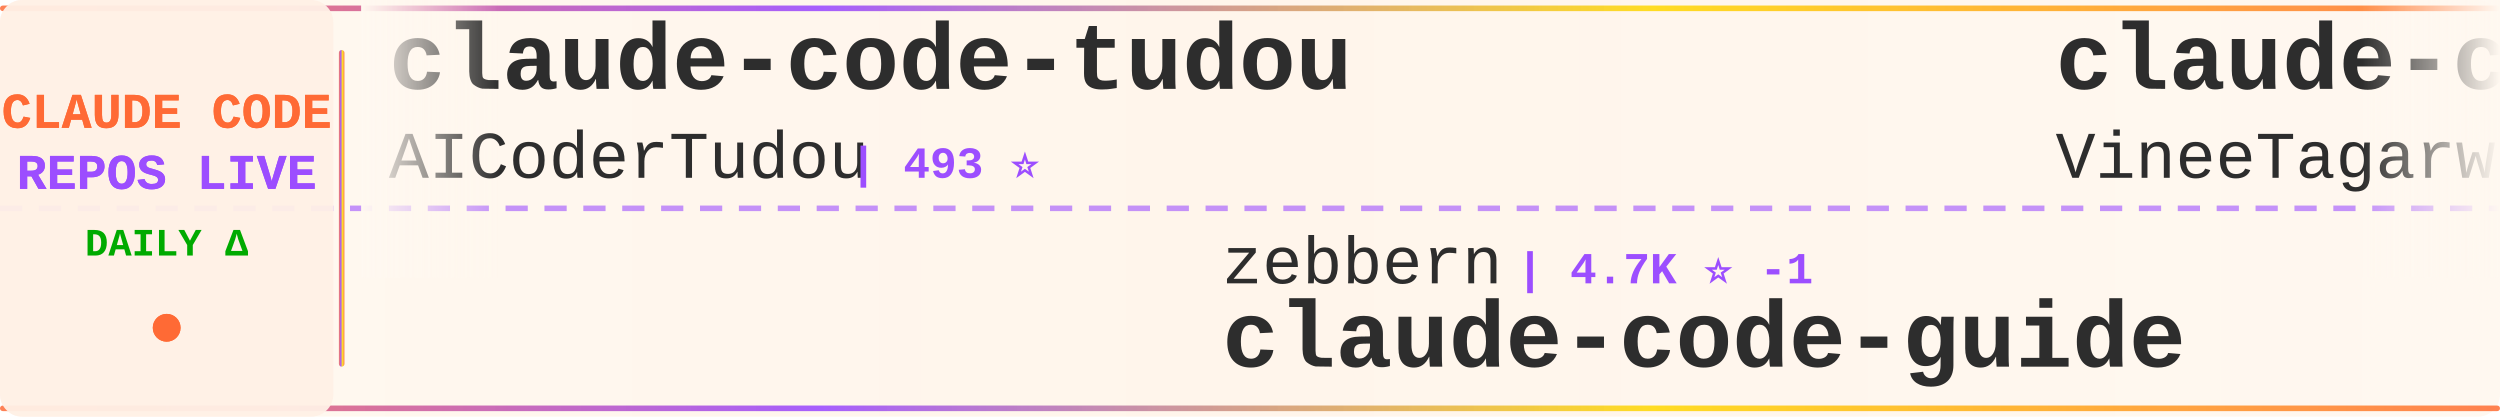
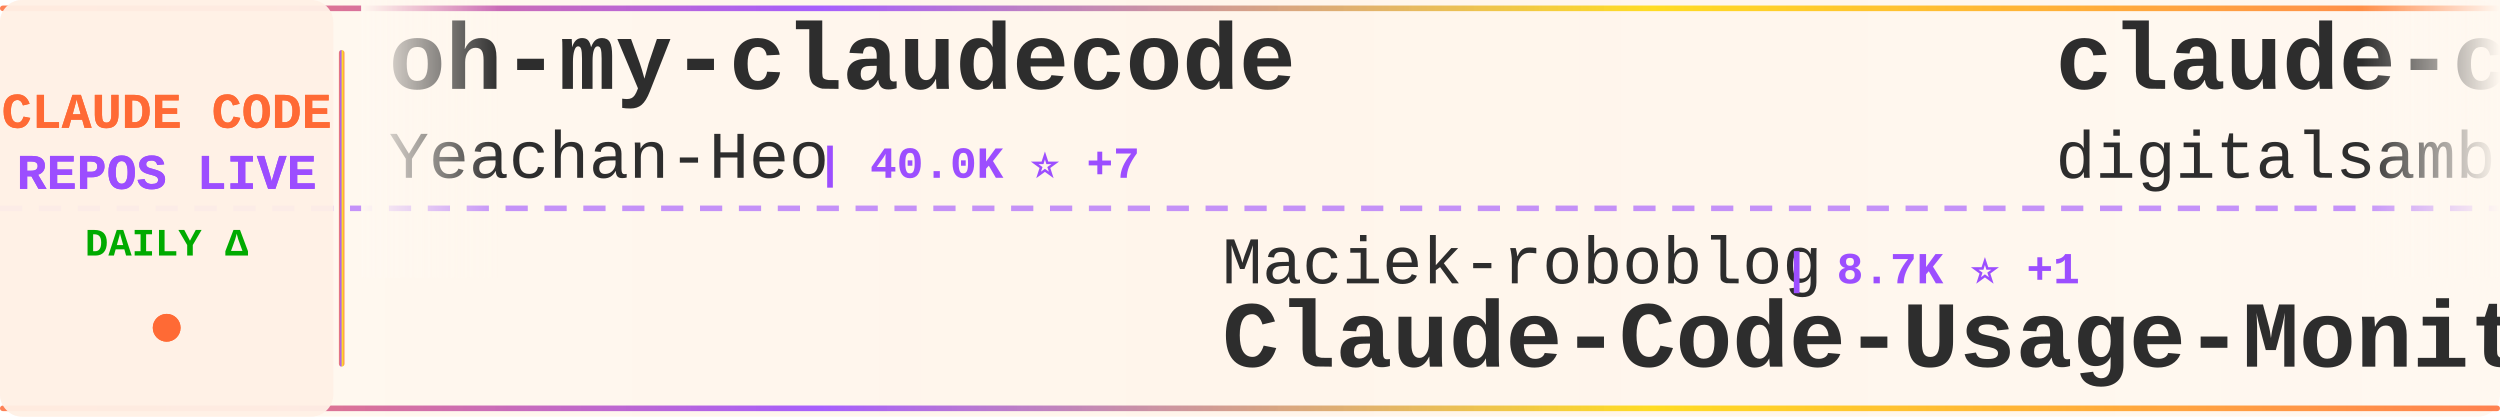
<svg xmlns="http://www.w3.org/2000/svg" width="900" height="150">
  <defs>
    <linearGradient id="tickerBg" x1="0%" y1="0%" x2="100%" y2="0%">
      <stop offset="0%" style="stop-color:#fff8f0;stop-opacity:0.98" />
      <stop offset="50%" style="stop-color:#fff5eb;stop-opacity:1" />
      <stop offset="100%" style="stop-color:#fff8f0;stop-opacity:0.98" />
    </linearGradient>
    <linearGradient id="borderGrad" x1="0%" y1="0%" x2="100%" y2="0%">
      <stop offset="0%" style="stop-color:#FF6B35;stop-opacity:0.85">
        <animate attributeName="stop-opacity" values="0.85;1;0.85" dur="2s" repeatCount="indefinite" />
      </stop>
      <stop offset="33%" style="stop-color:#9C4EFF;stop-opacity:0.9">
        <animate attributeName="stop-opacity" values="0.9;1;0.9" dur="2.2s" repeatCount="indefinite" />
      </stop>
      <stop offset="66%" style="stop-color:#FFD700;stop-opacity:0.85">
        <animate attributeName="stop-opacity" values="0.85;1;0.85" dur="1.8s" repeatCount="indefinite" />
      </stop>
      <stop offset="100%" style="stop-color:#FF6B35;stop-opacity:0.85">
        <animate attributeName="stop-opacity" values="0.85;1;0.85" dur="2s" repeatCount="indefinite" />
      </stop>
    </linearGradient>
    <filter id="textGlow">
      <feGaussianBlur stdDeviation="0.15" result="coloredBlur" />
      <feMerge>
        <feMergeNode in="coloredBlur" />
        <feMergeNode in="SourceGraphic" />
      </feMerge>
    </filter>
    <filter id="metricGlow">
      <feGaussianBlur stdDeviation="0.2" result="coloredBlur" />
      <feMerge>
        <feMergeNode in="coloredBlur" />
        <feMergeNode in="SourceGraphic" />
      </feMerge>
    </filter>
    <linearGradient id="leftFade" x1="0%" y1="0%" x2="100%" y2="0%">
      <stop offset="0%" style="stop-color:#fff8f0;stop-opacity:1" />
      <stop offset="100%" style="stop-color:#fff8f0;stop-opacity:0" />
    </linearGradient>
    <linearGradient id="rightFade" x1="0%" y1="0%" x2="100%" y2="0%">
      <stop offset="0%" style="stop-color:#fff8f0;stop-opacity:0" />
      <stop offset="100%" style="stop-color:#fff8f0;stop-opacity:1" />
    </linearGradient>
  </defs>
  <rect width="900" height="150" fill="url(#tickerBg)" rx="8" />
  <rect x="0" y="2" width="900" height="2" fill="url(#borderGrad)" rx="1" />
  <rect x="0" y="146" width="900" height="2" fill="url(#borderGrad)" rx="1" />
  <line x1="0" y1="75" x2="900" y2="75" stroke="#9C4EFF" stroke-width="2" stroke-dasharray="8 6" opacity="0.6" />
  <rect x="0" y="0" width="120" height="150" fill="#fff0e6" opacity="0.95" rx="8" />
  <text x="60" y="46" font-family="'Courier New', monospace" font-size="18" font-weight="bold" fill="#FF6B35" text-anchor="middle" filter="url(#textGlow)">
    CLAUDE CODE
  </text>
  <text x="60" y="68" font-family="'Courier New', monospace" font-size="18" font-weight="bold" fill="#9C4EFF" text-anchor="middle" filter="url(#textGlow)">
    REPOS LIVE
  </text>
  <text x="60" y="92" font-family="'Courier New', monospace" font-size="14" font-weight="bold" fill="#00aa00" text-anchor="middle">
    DAILY Δ
  </text>
  <circle cx="60" cy="118" r="5" fill="#FF6B35" filter="url(#metricGlow)">
    <animate attributeName="r" values="4;6;4" dur="1.5s" repeatCount="indefinite" />
    <animate attributeName="opacity" values="0.6;1;0.6" dur="1.5s" repeatCount="indefinite" />
  </circle>
  <rect x="122" y="18" width="2" height="114" fill="url(#borderGrad)" rx="1" />
  <clipPath id="tickerClip">
    <rect x="130" y="0" width="770" height="150" />
  </clipPath>
  <g clip-path="url(#tickerClip)">
    <g id="tickerItems">
      <animateTransform attributeName="transform" attributeType="XML" type="translate" from="0 0" to="-3000 0" dur="54s" repeatCount="indefinite" />
      <g transform="translate(0, 0)">
-         <text x="140" y="32" font-family="'Courier New', monospace" font-size="34" font-weight="bold" fill="#2d2d2d">claude-code-tudou</text>
-         <text x="140" y="64" font-family="'Courier New', monospace" font-size="24" font-weight="normal" fill="#2d2d2d" opacity="1.0">AICoderTudou</text>
-         <text x="306" y="64" font-family="'Courier New', monospace" font-size="16" font-weight="bold" fill="#9C4EFF"> | 493 ⭐</text>
+         <text x="140" y="32" font-family="'Courier New', monospace" font-size="34" font-weight="bold" fill="#2d2d2d">oh-my-claudecode</text>
+         <text x="140" y="64" font-family="'Courier New', monospace" font-size="24" font-weight="normal" fill="#2d2d2d" opacity="1.0">Yeachan-Heo</text>
+         <text x="294" y="64" font-family="'Courier New', monospace" font-size="16" font-weight="bold" fill="#9C4EFF"> | 40.0K ⭐ +7</text>
      </g>
      <g transform="translate(300, 0)">
-         <text x="140" y="102" font-family="'Courier New', monospace" font-size="24" font-weight="normal" fill="#2d2d2d" opacity="1.0">zebbern</text>
-         <text x="246" y="102" font-family="'Courier New', monospace" font-size="16" font-weight="bold" fill="#9C4EFF"> | 4.7K ⭐ -1</text>
-         <text x="140" y="132" font-family="'Courier New', monospace" font-size="34" font-weight="bold" fill="#2d2d2d">claude-code-guide</text>
+         <text x="140" y="102" font-family="'Courier New', monospace" font-size="24" font-weight="normal" fill="#2d2d2d" opacity="1.0">Maciek-roboblog</text>
+         <text x="342" y="102" font-family="'Courier New', monospace" font-size="16" font-weight="bold" fill="#9C4EFF"> | 8.7K ⭐ +1</text>
+         <text x="140" y="132" font-family="'Courier New', monospace" font-size="34" font-weight="bold" fill="#2d2d2d">Claude-Code-Usage-Monito...</text>
      </g>
      <g transform="translate(600, 0)">
-         <text x="140" y="32" font-family="'Courier New', monospace" font-size="34" font-weight="bold" fill="#2d2d2d">claude-code</text>
-         <text x="140" y="64" font-family="'Courier New', monospace" font-size="24" font-weight="normal" fill="#2d2d2d" opacity="1.0">VineeTagarwaL-code</text>
-         <text x="378" y="64" font-family="'Courier New', monospace" font-size="16" font-weight="bold" fill="#9C4EFF"> | 273 ⭐</text>
+         <text x="140" y="32" font-family="'Courier New', monospace" font-size="34" font-weight="bold" fill="#2d2d2d">claude-code-video-toolki...</text>
+         <text x="140" y="64" font-family="'Courier New', monospace" font-size="24" font-weight="normal" fill="#2d2d2d" opacity="1.0">digitalsamba</text>
+         <text x="306" y="64" font-family="'Courier New', monospace" font-size="16" font-weight="bold" fill="#9C4EFF"> | 2.3K ⭐ +4</text>
      </g>
      <g transform="translate(900, 0)">
-         <text x="140" y="102" font-family="'Courier New', monospace" font-size="24" font-weight="normal" fill="#2d2d2d" opacity="1.0">centminmod</text>
-         <text x="282" y="102" font-family="'Courier New', monospace" font-size="16" font-weight="bold" fill="#9C4EFF"> | 2.7K ⭐ +1</text>
-         <text x="140" y="132" font-family="'Courier New', monospace" font-size="34" font-weight="bold" fill="#2d2d2d">my-claude-code-setup</text>
+         <text x="140" y="102" font-family="'Courier New', monospace" font-size="24" font-weight="normal" fill="#2d2d2d" opacity="1.0">Tinkeringg-Lab</text>
+         <text x="330" y="102" font-family="'Courier New', monospace" font-size="16" font-weight="bold" fill="#9C4EFF"> | 215 ⭐</text>
+         <text x="140" y="132" font-family="'Courier New', monospace" font-size="34" font-weight="bold" fill="#2d2d2d">claude-code</text>
      </g>
      <g transform="translate(1200, 0)">
-         <text x="140" y="32" font-family="'Courier New', monospace" font-size="34" font-weight="bold" fill="#2d2d2d">claude-code-local</text>
-         <text x="140" y="64" font-family="'Courier New', monospace" font-size="24" font-weight="normal" fill="#2d2d2d" opacity="1.0">nicedreamzapp</text>
-         <text x="318" y="64" font-family="'Courier New', monospace" font-size="16" font-weight="bold" fill="#9C4EFF"> | 3.4K ⭐</text>
+         <text x="140" y="32" font-family="'Courier New', monospace" font-size="34" font-weight="bold" fill="#2d2d2d">ClaudeCode-Portable</text>
+         <text x="140" y="64" font-family="'Courier New', monospace" font-size="24" font-weight="normal" fill="#2d2d2d" opacity="1.0">techjarves</text>
+         <text x="282" y="64" font-family="'Courier New', monospace" font-size="16" font-weight="bold" fill="#9C4EFF"> | 1.6K ⭐</text>
      </g>
      <g transform="translate(1500, 0)">
-         <text x="140" y="102" font-family="'Courier New', monospace" font-size="24" font-weight="normal" fill="#2d2d2d" opacity="1.0">fuergaosi233</text>
-         <text x="306" y="102" font-family="'Courier New', monospace" font-size="16" font-weight="bold" fill="#9C4EFF"> | 2.8K ⭐</text>
-         <text x="140" y="132" font-family="'Courier New', monospace" font-size="34" font-weight="bold" fill="#2d2d2d">claude-code-proxy</text>
+         <text x="140" y="102" font-family="'Courier New', monospace" font-size="24" font-weight="normal" fill="#2d2d2d" opacity="1.0">ochamber</text>
+         <text x="258" y="102" font-family="'Courier New', monospace" font-size="16" font-weight="bold" fill="#9C4EFF"> | 5 ⭐</text>
+         <text x="140" y="132" font-family="'Courier New', monospace" font-size="34" font-weight="bold" fill="#2d2d2d">claude-code</text>
      </g>
      <g transform="translate(1800, 0)">
-         <text x="140" y="32" font-family="'Courier New', monospace" font-size="34" font-weight="bold" fill="#2d2d2d">claude-code-my-workflow</text>
-         <text x="140" y="64" font-family="'Courier New', monospace" font-size="24" font-weight="normal" fill="#2d2d2d" opacity="1.0">pedrohcgs</text>
-         <text x="270" y="64" font-family="'Courier New', monospace" font-size="16" font-weight="bold" fill="#9C4EFF"> | 1.7K ⭐</text>
+         <text x="140" y="32" font-family="'Courier New', monospace" font-size="34" font-weight="bold" fill="#2d2d2d">claude-code-from-source</text>
+         <text x="140" y="64" font-family="'Courier New', monospace" font-size="24" font-weight="normal" fill="#2d2d2d" opacity="1.0">alejandrobalderas</text>
+         <text x="366" y="64" font-family="'Courier New', monospace" font-size="16" font-weight="bold" fill="#9C4EFF"> | 3.0K ⭐</text>
      </g>
      <g transform="translate(2100, 0)">
-         <text x="140" y="102" font-family="'Courier New', monospace" font-size="24" font-weight="normal" fill="#2d2d2d" opacity="1.0">Yuyz0112</text>
-         <text x="258" y="102" font-family="'Courier New', monospace" font-size="16" font-weight="bold" fill="#9C4EFF"> | 2.4K ⭐</text>
-         <text x="140" y="132" font-family="'Courier New', monospace" font-size="34" font-weight="bold" fill="#2d2d2d">claude-code-reverse</text>
+         <text x="140" y="102" font-family="'Courier New', monospace" font-size="24" font-weight="normal" fill="#2d2d2d" opacity="1.0">disler</text>
+         <text x="234" y="102" font-family="'Courier New', monospace" font-size="16" font-weight="bold" fill="#9C4EFF"> | 1.7K ⭐</text>
+         <text x="140" y="132" font-family="'Courier New', monospace" font-size="34" font-weight="bold" fill="#2d2d2d">pi-vs-claude-code</text>
      </g>
      <g transform="translate(2400, 0)">
-         <text x="140" y="32" font-family="'Courier New', monospace" font-size="34" font-weight="bold" fill="#2d2d2d">everything-claude-code</text>
-         <text x="140" y="64" font-family="'Courier New', monospace" font-size="24" font-weight="normal" fill="#2d2d2d" opacity="1.0">WorldFlowAI</text>
-         <text x="294" y="64" font-family="'Courier New', monospace" font-size="16" font-weight="bold" fill="#9C4EFF"> | 4.9K ⭐ +12</text>
+         <text x="140" y="32" font-family="'Courier New', monospace" font-size="34" font-weight="bold" fill="#2d2d2d">claude-code</text>
+         <text x="140" y="64" font-family="'Courier New', monospace" font-size="24" font-weight="normal" fill="#2d2d2d" opacity="1.0">mehmoodosman</text>
+         <text x="306" y="64" font-family="'Courier New', monospace" font-size="16" font-weight="bold" fill="#9C4EFF"> | 173 ⭐</text>
      </g>
      <g transform="translate(2700, 0)">
-         <text x="140" y="102" font-family="'Courier New', monospace" font-size="24" font-weight="normal" fill="#2d2d2d" opacity="1.0">sugyan</text>
-         <text x="234" y="102" font-family="'Courier New', monospace" font-size="16" font-weight="bold" fill="#9C4EFF"> | 1.1K ⭐</text>
-         <text x="140" y="132" font-family="'Courier New', monospace" font-size="34" font-weight="bold" fill="#2d2d2d">claude-code-webui</text>
+         <text x="140" y="102" font-family="'Courier New', monospace" font-size="24" font-weight="normal" fill="#2d2d2d" opacity="1.0">ponponon</text>
+         <text x="258" y="102" font-family="'Courier New', monospace" font-size="16" font-weight="bold" fill="#9C4EFF"> | 2.3K ⭐</text>
+         <text x="140" y="132" font-family="'Courier New', monospace" font-size="34" font-weight="bold" fill="#2d2d2d">claude_code_src</text>
      </g>
      <g transform="translate(3000, 0)">
-         <text x="140" y="32" font-family="'Courier New', monospace" font-size="34" font-weight="bold" fill="#2d2d2d">claude-code-tudou</text>
-         <text x="140" y="64" font-family="'Courier New', monospace" font-size="24" font-weight="normal" fill="#2d2d2d" opacity="1.0">AICoderTudou</text>
-         <text x="306" y="64" font-family="'Courier New', monospace" font-size="16" font-weight="bold" fill="#9C4EFF"> | 493 ⭐</text>
+         <text x="140" y="32" font-family="'Courier New', monospace" font-size="34" font-weight="bold" fill="#2d2d2d">oh-my-claudecode</text>
+         <text x="140" y="64" font-family="'Courier New', monospace" font-size="24" font-weight="normal" fill="#2d2d2d" opacity="1.0">Yeachan-Heo</text>
+         <text x="294" y="64" font-family="'Courier New', monospace" font-size="16" font-weight="bold" fill="#9C4EFF"> | 40.0K ⭐ +7</text>
      </g>
      <g transform="translate(3300, 0)">
-         <text x="140" y="102" font-family="'Courier New', monospace" font-size="24" font-weight="normal" fill="#2d2d2d" opacity="1.0">zebbern</text>
-         <text x="246" y="102" font-family="'Courier New', monospace" font-size="16" font-weight="bold" fill="#9C4EFF"> | 4.7K ⭐ -1</text>
-         <text x="140" y="132" font-family="'Courier New', monospace" font-size="34" font-weight="bold" fill="#2d2d2d">claude-code-guide</text>
+         <text x="140" y="102" font-family="'Courier New', monospace" font-size="24" font-weight="normal" fill="#2d2d2d" opacity="1.0">Maciek-roboblog</text>
+         <text x="342" y="102" font-family="'Courier New', monospace" font-size="16" font-weight="bold" fill="#9C4EFF"> | 8.7K ⭐ +1</text>
+         <text x="140" y="132" font-family="'Courier New', monospace" font-size="34" font-weight="bold" fill="#2d2d2d">Claude-Code-Usage-Monito...</text>
      </g>
      <g transform="translate(3600, 0)">
-         <text x="140" y="32" font-family="'Courier New', monospace" font-size="34" font-weight="bold" fill="#2d2d2d">claude-code</text>
-         <text x="140" y="64" font-family="'Courier New', monospace" font-size="24" font-weight="normal" fill="#2d2d2d" opacity="1.0">VineeTagarwaL-code</text>
-         <text x="378" y="64" font-family="'Courier New', monospace" font-size="16" font-weight="bold" fill="#9C4EFF"> | 273 ⭐</text>
+         <text x="140" y="32" font-family="'Courier New', monospace" font-size="34" font-weight="bold" fill="#2d2d2d">claude-code-video-toolki...</text>
+         <text x="140" y="64" font-family="'Courier New', monospace" font-size="24" font-weight="normal" fill="#2d2d2d" opacity="1.0">digitalsamba</text>
+         <text x="306" y="64" font-family="'Courier New', monospace" font-size="16" font-weight="bold" fill="#9C4EFF"> | 2.3K ⭐ +4</text>
      </g>
      <g transform="translate(3900, 0)">
-         <text x="140" y="102" font-family="'Courier New', monospace" font-size="24" font-weight="normal" fill="#2d2d2d" opacity="1.0">centminmod</text>
-         <text x="282" y="102" font-family="'Courier New', monospace" font-size="16" font-weight="bold" fill="#9C4EFF"> | 2.7K ⭐ +1</text>
-         <text x="140" y="132" font-family="'Courier New', monospace" font-size="34" font-weight="bold" fill="#2d2d2d">my-claude-code-setup</text>
+         <text x="140" y="102" font-family="'Courier New', monospace" font-size="24" font-weight="normal" fill="#2d2d2d" opacity="1.0">Tinkeringg-Lab</text>
+         <text x="330" y="102" font-family="'Courier New', monospace" font-size="16" font-weight="bold" fill="#9C4EFF"> | 215 ⭐</text>
+         <text x="140" y="132" font-family="'Courier New', monospace" font-size="34" font-weight="bold" fill="#2d2d2d">claude-code</text>
      </g>
    </g>
  </g>
  <rect x="130" y="0" width="50" height="100" fill="url(#leftFade)" />
  <rect x="850" y="0" width="50" height="100" fill="url(#rightFade)" />
</svg>
